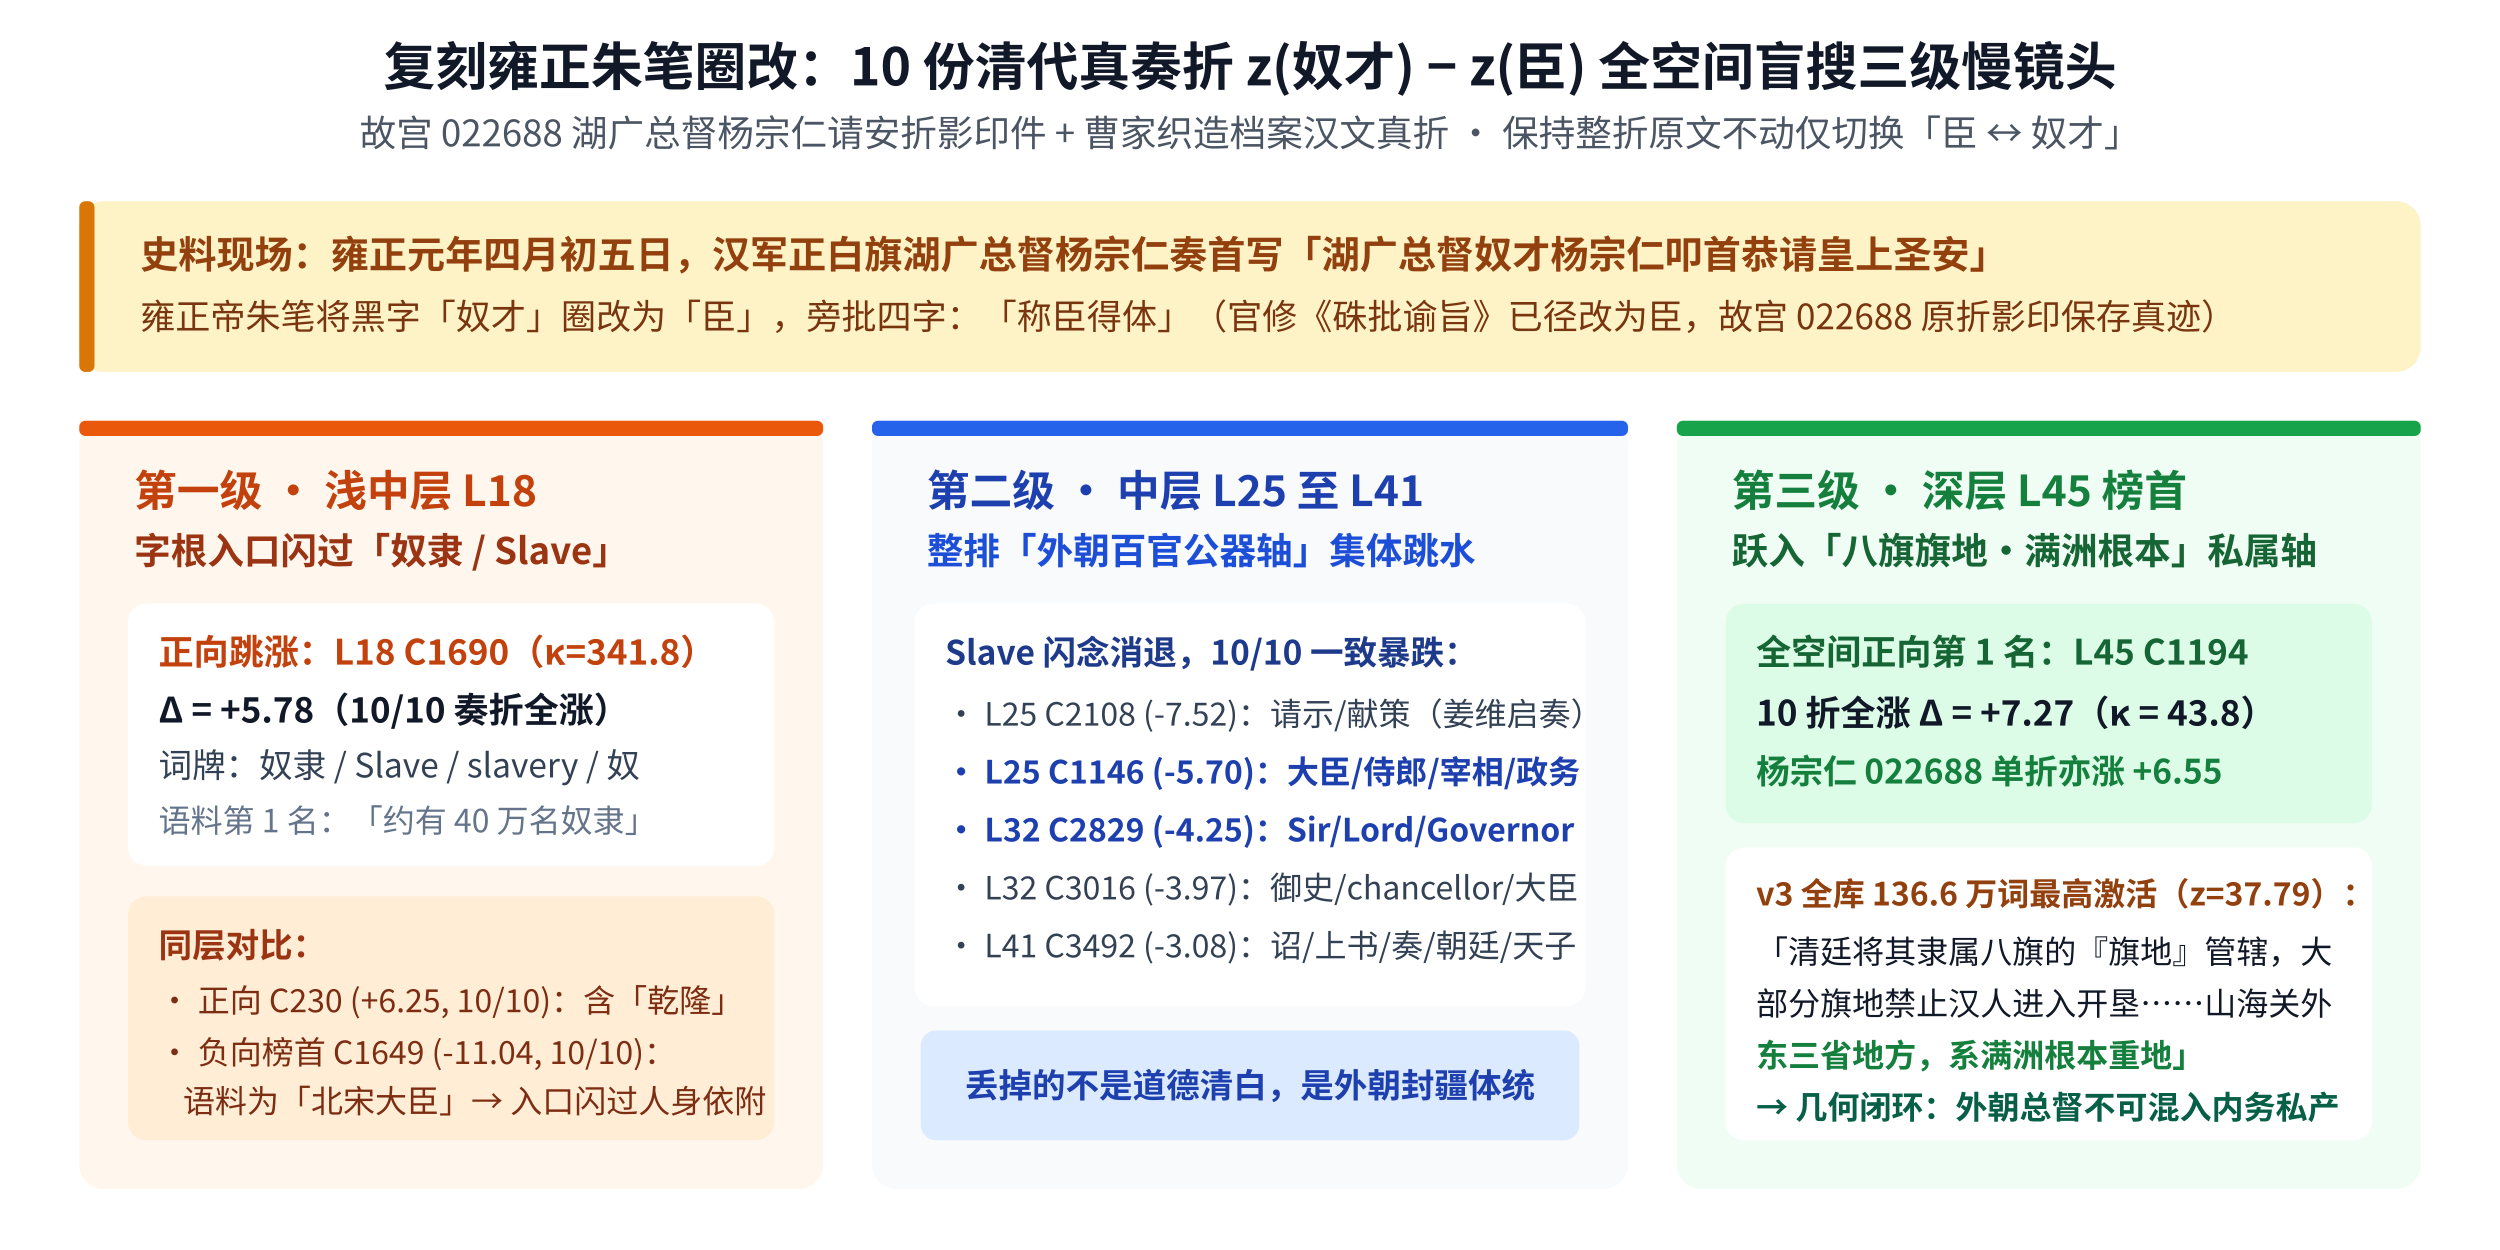
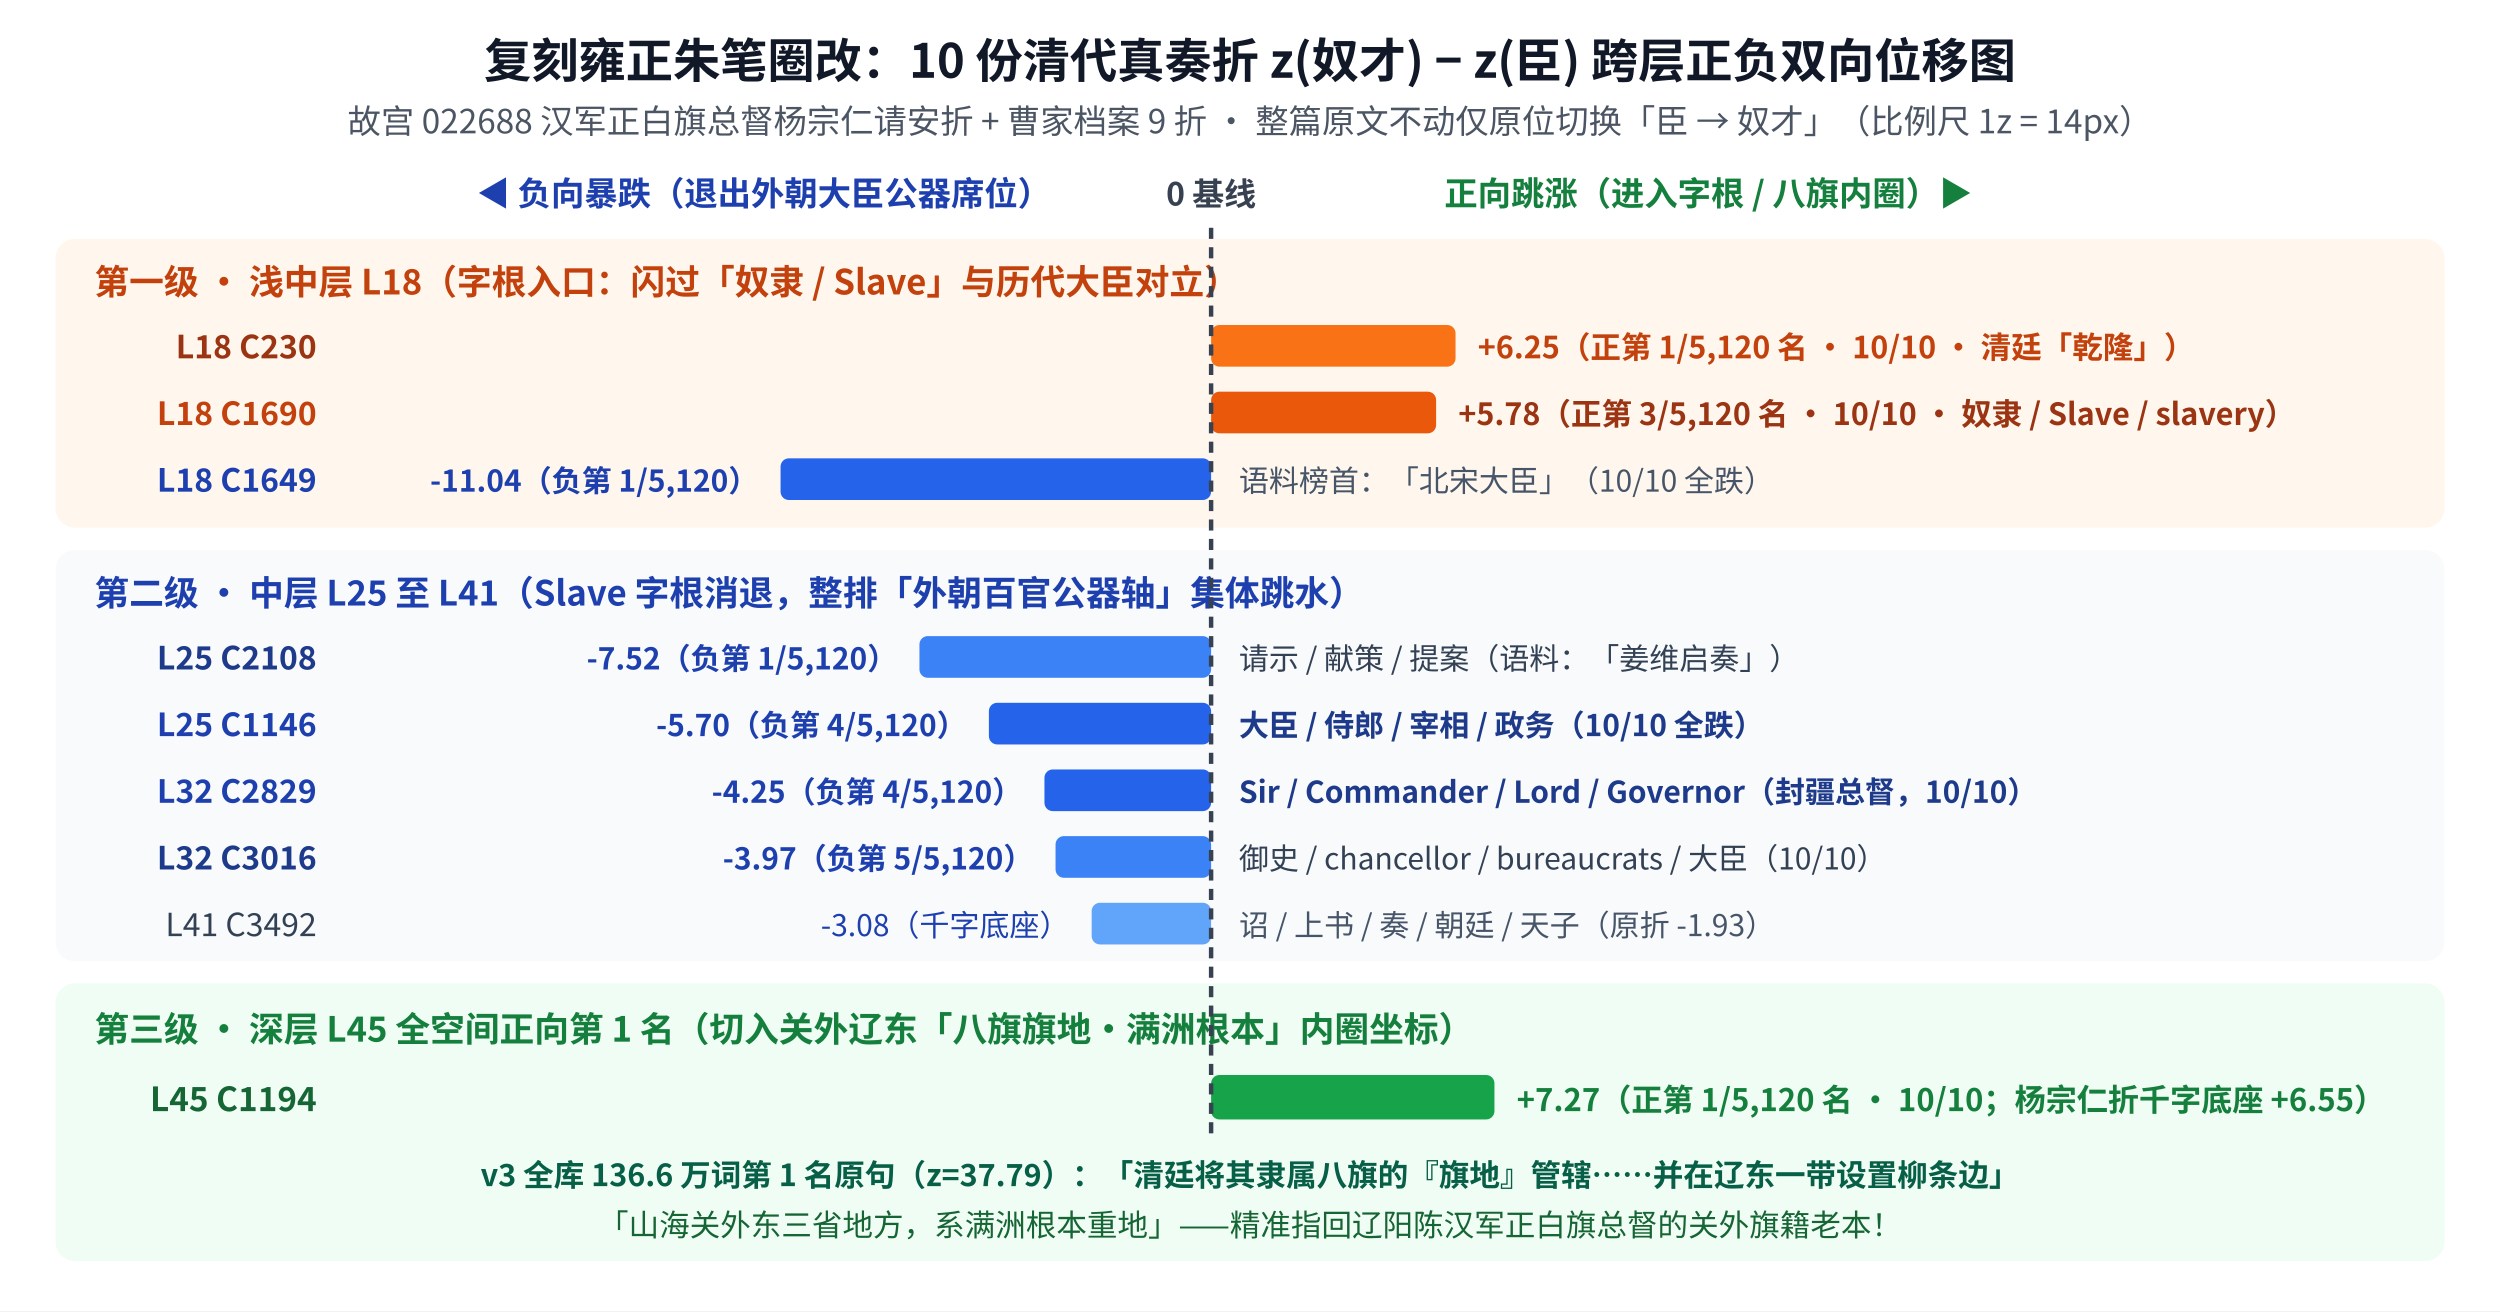
- <svg xmlns="http://www.w3.org/2000/svg" viewBox="0 0 820 410" width="820" height="410" font-family="'WenQuanYi Micro Hei','Noto Sans CJK SC',sans-serif" style="background-color:#ffffff;">
-   <rect width="820" height="410" fill="#ffffff" />
-   <text x="410" y="28" text-anchor="middle" font-size="17" font-weight="bold" fill="#111827">复刻雍正朱笔圈改：10 份清代真奏折 z(奴才) − z(臣) 全空间盲搜三级慢镜头</text>
-   <text x="410" y="48" text-anchor="middle" font-size="12" fill="#4b5563">故宫 022688 湖广总督杨宗仁请安折影印件 + 曹家织造档案汉文真折 · 保持整折原文不动仅切换「臣 ↔ 奴才」</text>
-   <rect x="26" y="66" width="768" height="56" rx="8" fill="#fef3c7" />
-   <rect x="26" y="66" width="5" height="56" rx="2" fill="#d97706" />
-   <text x="46" y="88" font-size="12.5" font-weight="bold" fill="#92400e">史料现场：雍正元年四月初五日，汉军正白旗湖广总督杨宗仁奏首写「湖广总督奴才杨宗仁叩首恭请皇上圣安」</text>
-   <text x="46" y="108" font-size="11.5" fill="#78350f">雍正帝朱笔将黑字「奴才」圈改为「臣」，旁批四字：「称臣得体」（官修《硃批谕旨》已径改为臣，故宫 022688 原折影印保存真迹）</text>
-   <rect x="26" y="138" width="244" height="252" rx="8" fill="#fff7ed" />
-   <rect x="26" y="138" width="244" height="5" rx="2" fill="#ea580c" />
-   <text x="44" y="166" font-size="14" font-weight="bold" fill="#c2410c">第一级 · 浅中层 L18</text>
-   <text x="44" y="185" font-size="12" font-weight="bold" fill="#9a3412">字根入口闪过「奴隶 / Slave」</text>
-   <rect x="42" y="198" width="212" height="86" rx="6" fill="#ffffff" />
-   <text x="52" y="218" font-size="11.5" font-weight="bold" fill="#c2410c">正向跳涨：L18 C1690（κ=341.8）</text>
-   <text x="52" y="237" font-size="11.5" font-weight="bold" fill="#111827">Δ = +5.78（10/10 奏折全涨）</text>
-   <text x="52" y="255" font-size="11" fill="#334155">词牌：奴隶 / Slave / slavery / 奴</text>
-   <text x="52" y="273" font-size="10.5" fill="#64748b">语料第 1 名：「约有 40 万名奴隶」</text>
-   <rect x="42" y="294" width="212" height="80" rx="6" fill="#ffedd5" />
-   <text x="52" y="314" font-size="11" font-weight="bold" fill="#9a3412">同层对比：</text>
-   <text x="52" y="332" font-size="10.5" fill="#7c2d12">• 正向 C230 (+6.25, 10/10)：含「乾隆」</text>
-   <text x="52" y="349" font-size="10.5" fill="#7c2d12">• 负向榜首 C1649 (-11.04, 10/10)：</text>
-   <text x="60" y="365" font-size="10.5" fill="#7c2d12">语料为「北宋大臣」→ 入口闪过人身依附</text>
-   <rect x="286" y="138" width="248" height="252" rx="8" fill="#f8fafc" />
-   <rect x="286" y="138" width="248" height="5" rx="2" fill="#2563eb" />
-   <text x="304" y="166" font-size="14" font-weight="bold" fill="#1e40af">第二级 · 中层 L25 至 L41</text>
-   <text x="304" y="185" font-size="12" font-weight="bold" fill="#1d4ed8">整排「外朝百官公器轴」集体跳水</text>
-   <rect x="300" y="198" width="220" height="132" rx="6" fill="#ffffff" />
-   <text x="310" y="218" font-size="11" font-weight="bold" fill="#1e3a8a">Slave 闪念消退，10/10 一致暴跌：</text>
-   <text x="310" y="238" font-size="10.5" fill="#334155">• L25 C2108 (-7.52)：请示/献策（姜维启奏）</text>
-   <text x="310" y="257" font-size="10.5" font-weight="bold" fill="#1e40af">• L25 C1146 (-5.70)：大臣/侍郎/宰相/政务</text>
-   <text x="310" y="276" font-size="10.5" font-weight="bold" fill="#1e40af">• L32 C2829 (-4.25)：Sir/Lord/Governor</text>
-   <text x="310" y="295" font-size="10.5" fill="#334155">• L32 C3016 (-3.97)：御史/chancellor/大臣</text>
-   <text x="310" y="314" font-size="10.5" fill="#334155">• L41 C3492 (-3.08)：诏/上书/奏/朝廷/天子</text>
-   <rect x="302" y="338" width="216" height="36" rx="5" fill="#dbeafe" />
-   <text x="410" y="360" text-anchor="middle" font-size="11" font-weight="bold" fill="#1e40af">丢掉的不是道德清白，是外朝封疆体统</text>
-   <rect x="550" y="138" width="244" height="252" rx="8" fill="#f0fdf4" />
-   <rect x="550" y="138" width="244" height="5" rx="2" fill="#16a34a" />
-   <text x="568" y="166" font-size="14" font-weight="bold" fill="#15803d">第三级 · 深层 L45 榜首</text>
-   <text x="568" y="185" font-size="12" font-weight="bold" fill="#166534">跃入「八旗旗地·满洲根本」私属轴</text>
-   <rect x="566" y="198" width="212" height="72" rx="6" fill="#dcfce7" />
-   <text x="576" y="218" font-size="11.5" font-weight="bold" fill="#166534">全空间正向第 1 名：L45 C1194</text>
-   <text x="576" y="238" font-size="11.5" font-weight="bold" fill="#111827">10 折全涨 Δ = +7.27（κ = 43.8）</text>
-   <text x="576" y="257" font-size="11" font-weight="bold" fill="#15803d">杨宗仁 022688 单折亦涨 +6.55</text>
-   <rect x="566" y="278" width="212" height="96" rx="6" fill="#ffffff" />
-   <text x="576" y="297" font-size="10.5" font-weight="bold" fill="#92400e">v3 全库 136.6 万词最高激活（z=37.79）：</text>
-   <text x="576" y="316" font-size="10.5" fill="#111827">「清廷将其隶属八旗的『旗地』管辖，大</text>
-   <text x="576" y="333" font-size="10.5" fill="#111827">部分旗地禁止汉人进入开垦……山海关外</text>
-   <text x="576" y="350" font-size="10.5" font-weight="bold" fill="#15803d">东三省地方，系满洲根本重地」</text>
-   <text x="576" y="367" font-size="10.5" font-weight="bold" fill="#065f46">→ 几何闭环：外朝总督不可混入内务私产</text>
+ <svg xmlns="http://www.w3.org/2000/svg" viewBox="0 0 900 472" width="900" height="472" font-family="'WenQuanYi Micro Hei','Noto Sans CJK SC',sans-serif" style="background-color:#ffffff;">
+   <rect width="900" height="472" fill="#ffffff" />
+   <text x="450" y="28" text-anchor="middle" font-size="17" font-weight="bold" fill="#111827">复刻雍正朱笔圈改：10 份清代真奏折 z(奴才) − z(臣) 跨层正负双向位移图</text>
+   <text x="450" y="48" text-anchor="middle" font-size="12" fill="#4b5563">故宫 022688 汉军正白旗总督杨宗仁请安折 + 曹家档案 9 折 · 整篇原文不动仅原位切换「臣 → 奴才」（比例尺 1z = 14px）</text>
+   <text x="275" y="74" text-anchor="middle" font-size="12" font-weight="bold" fill="#1e40af">◀ 负向暴跌（退出外朝大臣公器席位）</text>
+   <text x="436" y="74" text-anchor="middle" font-size="11.5" font-weight="bold" fill="#374151">0 基线</text>
+   <text x="615" y="74" text-anchor="middle" font-size="12" font-weight="bold" fill="#15803d">正向跳涨（进入字根 / 八旗内圈）▶</text>
+   <rect x="20" y="86" width="860" height="104" rx="7" fill="#fff7ed" />
+   <text x="34" y="106" font-size="12.5" font-weight="bold" fill="#c2410c">第一级 · 浅中层 L18（字根入口：闪过「奴隶 / Slave」与历代大臣对立）</text>
+   <text x="114" y="129" text-anchor="end" font-size="11.5" font-weight="bold" fill="#9a3412">L18 C230</text>
+   <rect x="436" y="117" width="88" height="15" rx="3" fill="#f97316" />
+   <text x="532" y="129" font-size="11" font-weight="bold" fill="#c2410c">+6.25（正第 1/5,120 名 · 10/10 · 清廷「乾隆」）</text>
+   <text x="114" y="153" text-anchor="end" font-size="11.5" font-weight="bold" fill="#c2410c">L18 C1690</text>
+   <rect x="436" y="141" width="81" height="15" rx="3" fill="#ea580c" />
+   <text x="525" y="153" font-size="11" font-weight="bold" fill="#9a3412">+5.78（正第 3/5,120 名 · 10/10 · 奴隶 / Slave / slavery）</text>
+   <text x="114" y="177" text-anchor="end" font-size="11.5" font-weight="bold" fill="#1e40af">L18 C1649</text>
+   <rect x="281" y="165" width="155" height="15" rx="3" fill="#2563eb" />
+   <text x="273" y="177" text-anchor="end" font-size="10.8" font-weight="bold" fill="#1e40af">-11.04（负第 1/5,120）</text>
+   <text x="446" y="177" font-size="10.8" fill="#475569">语料榜首：「北宋大臣」（10/10 全跌）</text>
+   <rect x="20" y="198" width="860" height="148" rx="7" fill="#f8fafc" />
+   <text x="34" y="218" font-size="12.5" font-weight="bold" fill="#1e40af">第二级 · 中层 L25 至 L41（Slave 字根消退，整排「外朝百官公器轴」集体跳水）</text>
+   <text x="114" y="241" text-anchor="end" font-size="11.5" font-weight="bold" fill="#1e3a8a">L25 C2108</text>
+   <rect x="331" y="229" width="105" height="15" rx="3" fill="#3b82f6" />
+   <text x="323" y="241" text-anchor="end" font-size="10.8" font-weight="bold" fill="#1e40af">-7.52（负第 1/5,120）</text>
+   <text x="446" y="241" font-size="10.8" fill="#334155">请示 / 献策 / 提案（语料：「姜维启奏」）</text>
+   <text x="114" y="265" text-anchor="end" font-size="11.5" font-weight="bold" fill="#1e40af">L25 C1146</text>
+   <rect x="356" y="253" width="80" height="15" rx="3" fill="#2563eb" />
+   <text x="348" y="265" text-anchor="end" font-size="10.8" font-weight="bold" fill="#1e40af">-5.70（负第 4/5,120）</text>
+   <text x="446" y="265" font-size="10.8" font-weight="bold" fill="#1e3a8a">大臣 / 侍郎 / 宰相 / 政务（10/10 全跌）</text>
+   <text x="114" y="289" text-anchor="end" font-size="11.5" font-weight="bold" fill="#1e40af">L32 C2829</text>
+   <rect x="376" y="277" width="60" height="15" rx="3" fill="#2563eb" />
+   <text x="368" y="289" text-anchor="end" font-size="10.8" font-weight="bold" fill="#1e40af">-4.25（负第 4/5,120）</text>
+   <text x="446" y="289" font-size="10.8" font-weight="bold" fill="#1e3a8a">Sir / Commander / Lord / Governor（封疆总督，10/10）</text>
+   <text x="114" y="313" text-anchor="end" font-size="11.5" font-weight="bold" fill="#1e3a8a">L32 C3016</text>
+   <rect x="380" y="301" width="56" height="15" rx="3" fill="#3b82f6" />
+   <text x="372" y="313" text-anchor="end" font-size="10.8" font-weight="bold" fill="#1e40af">-3.97（负第 5/5,120）</text>
+   <text x="446" y="313" font-size="10.8" fill="#334155">御史 / chancellor / bureaucrats / 大臣（10/10）</text>
+   <text x="114" y="337" text-anchor="end" font-size="11.5" fill="#334155">L41 C3492</text>
+   <rect x="393" y="325" width="43" height="15" rx="3" fill="#60a5fa" />
+   <text x="385" y="337" text-anchor="end" font-size="10.8" fill="#1e40af">-3.08（千字底座）</text>
+   <text x="446" y="337" font-size="10.8" fill="#475569">诏 / 上书 / 奏 / 朝廷 / 天子（原折 -1.93）</text>
+   <rect x="20" y="354" width="860" height="100" rx="7" fill="#f0fdf4" />
+   <text x="34" y="375" font-size="12.5" font-weight="bold" fill="#15803d">第三级 · 深层 L45 全空间正向第 1 名（切入关外辽东「八旗旗地·满洲根本」内圈坐标）</text>
+   <text x="114" y="400" text-anchor="end" font-size="12" font-weight="bold" fill="#166534">L45 C1194</text>
+   <rect x="436" y="387" width="102" height="16" rx="3" fill="#16a34a" />
+   <text x="546" y="400" font-size="11.2" font-weight="bold" fill="#15803d">+7.27（正第 1/5,120 名 · 10/10；杨宗仁折千字底座 +6.55）</text>
+   <line x1="436" y1="82" x2="436" y2="410" stroke="#374151" stroke-width="1.6" stroke-dasharray="4 3" />
+   <text x="450" y="427" text-anchor="middle" font-size="11" font-weight="bold" fill="#065f46">v3 全库 136.6 万词第 1 名原句（z=37.79）：「清廷将其隶属八旗的『旗地』管辖……并在辽东一带设置柳条边」</text>
+   <text x="450" y="445" text-anchor="middle" font-size="11" fill="#166534">「山海关外东三省地方，系满洲根本重地」——精准指回辽阳陈汉军正白旗总督的关外旗籍老本！</text>
</svg>
